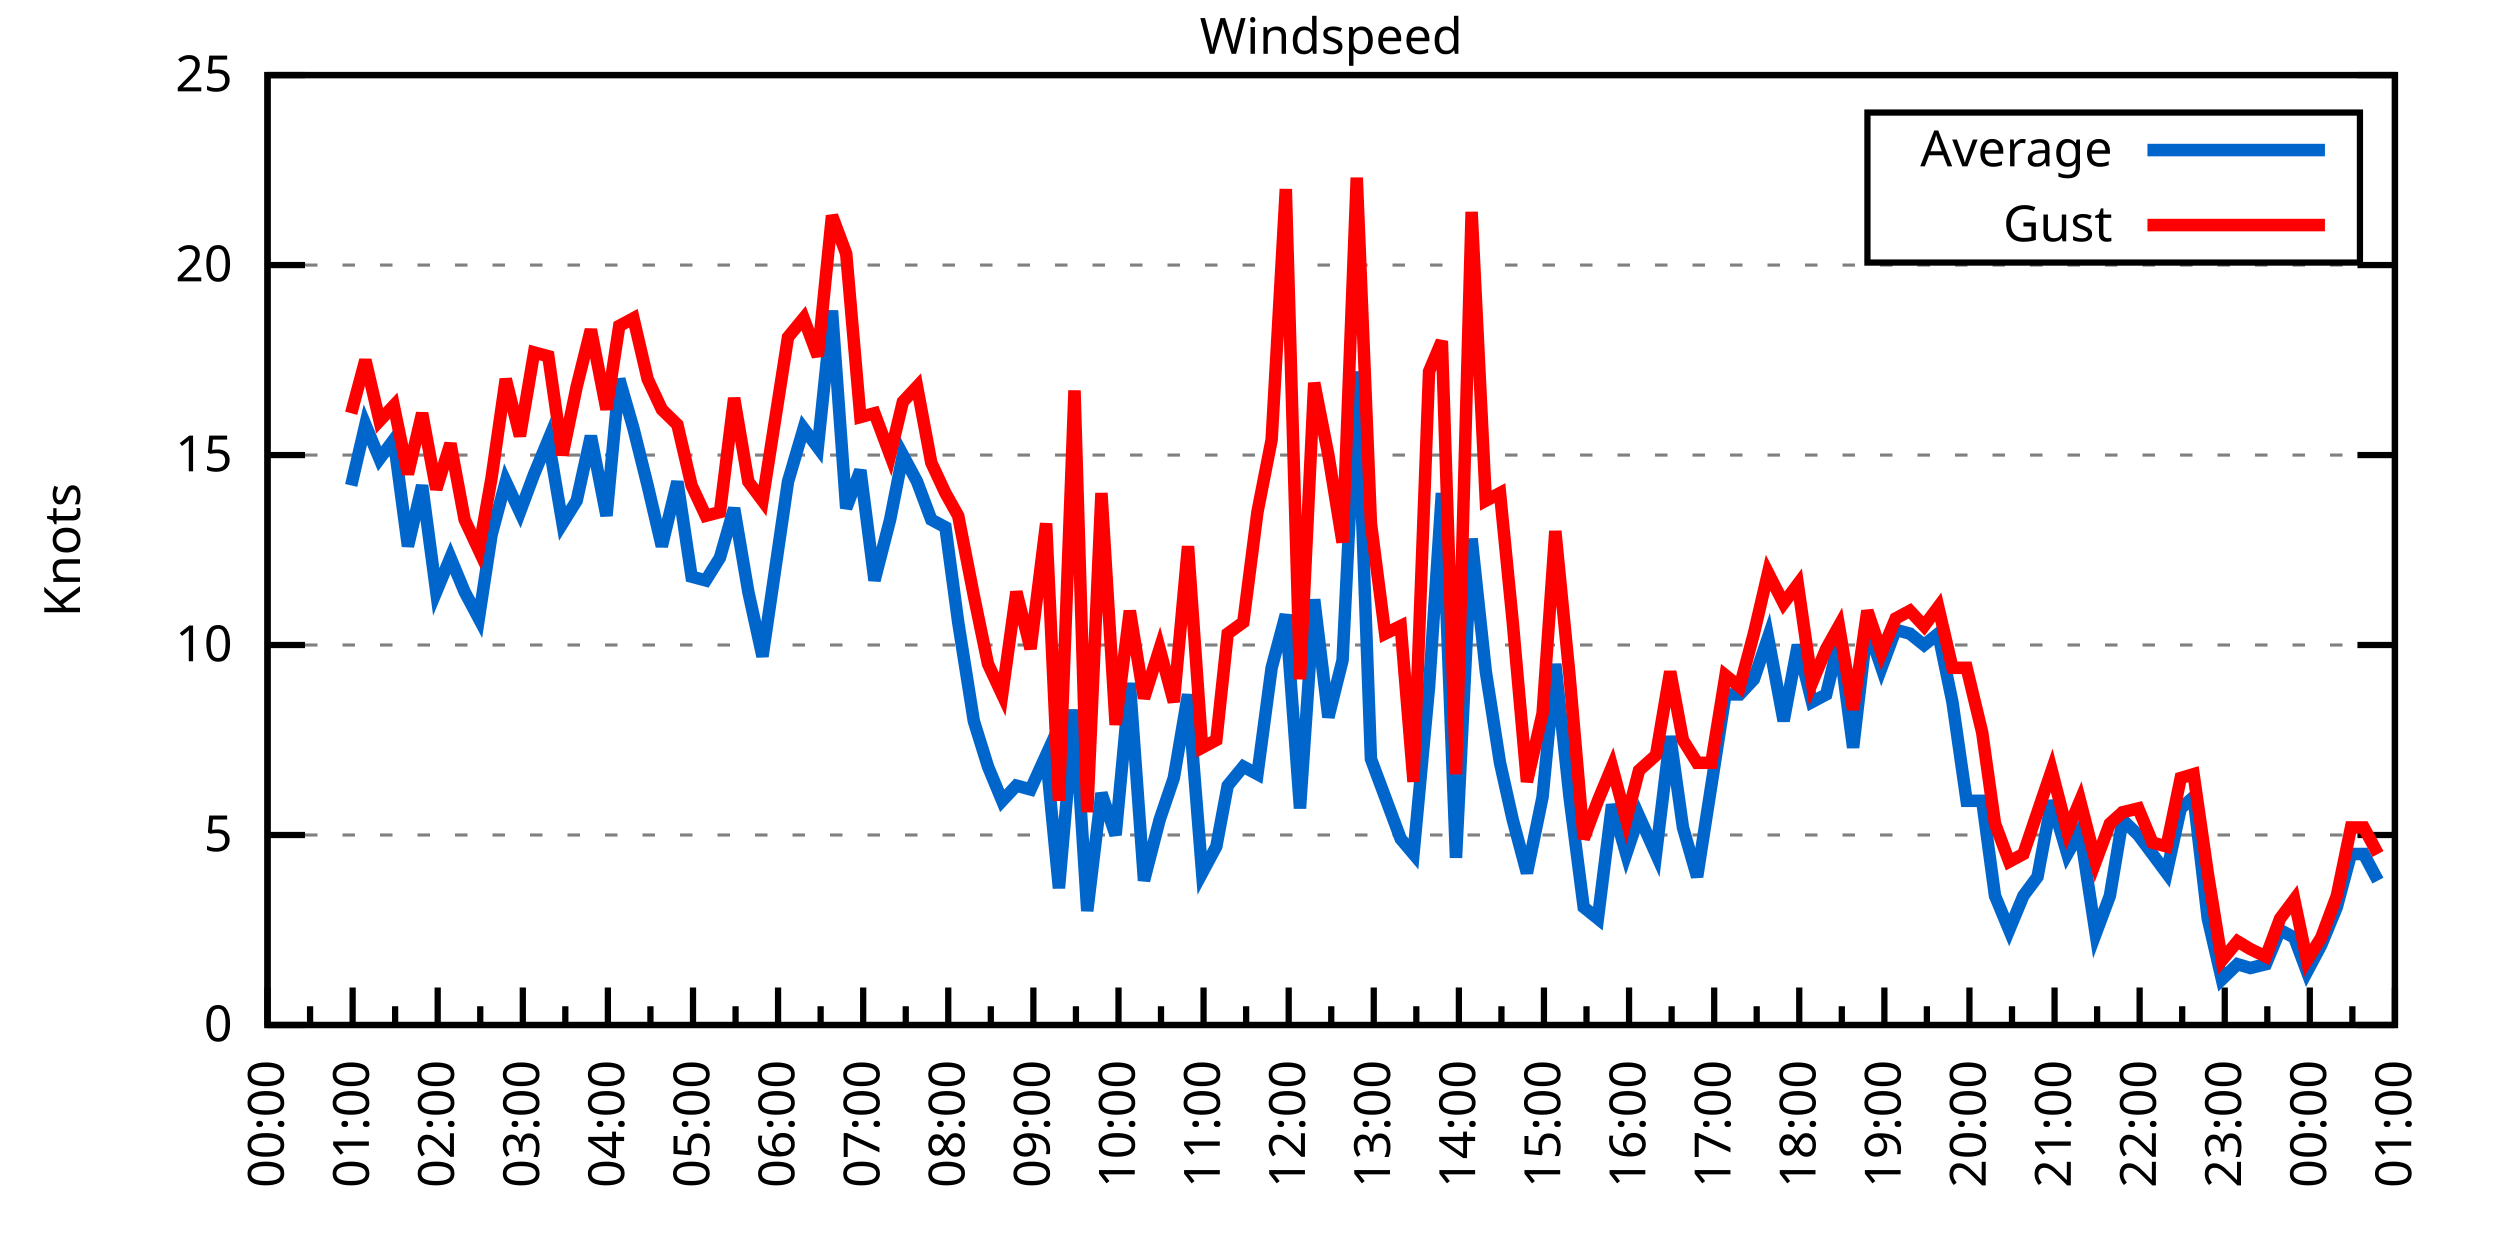
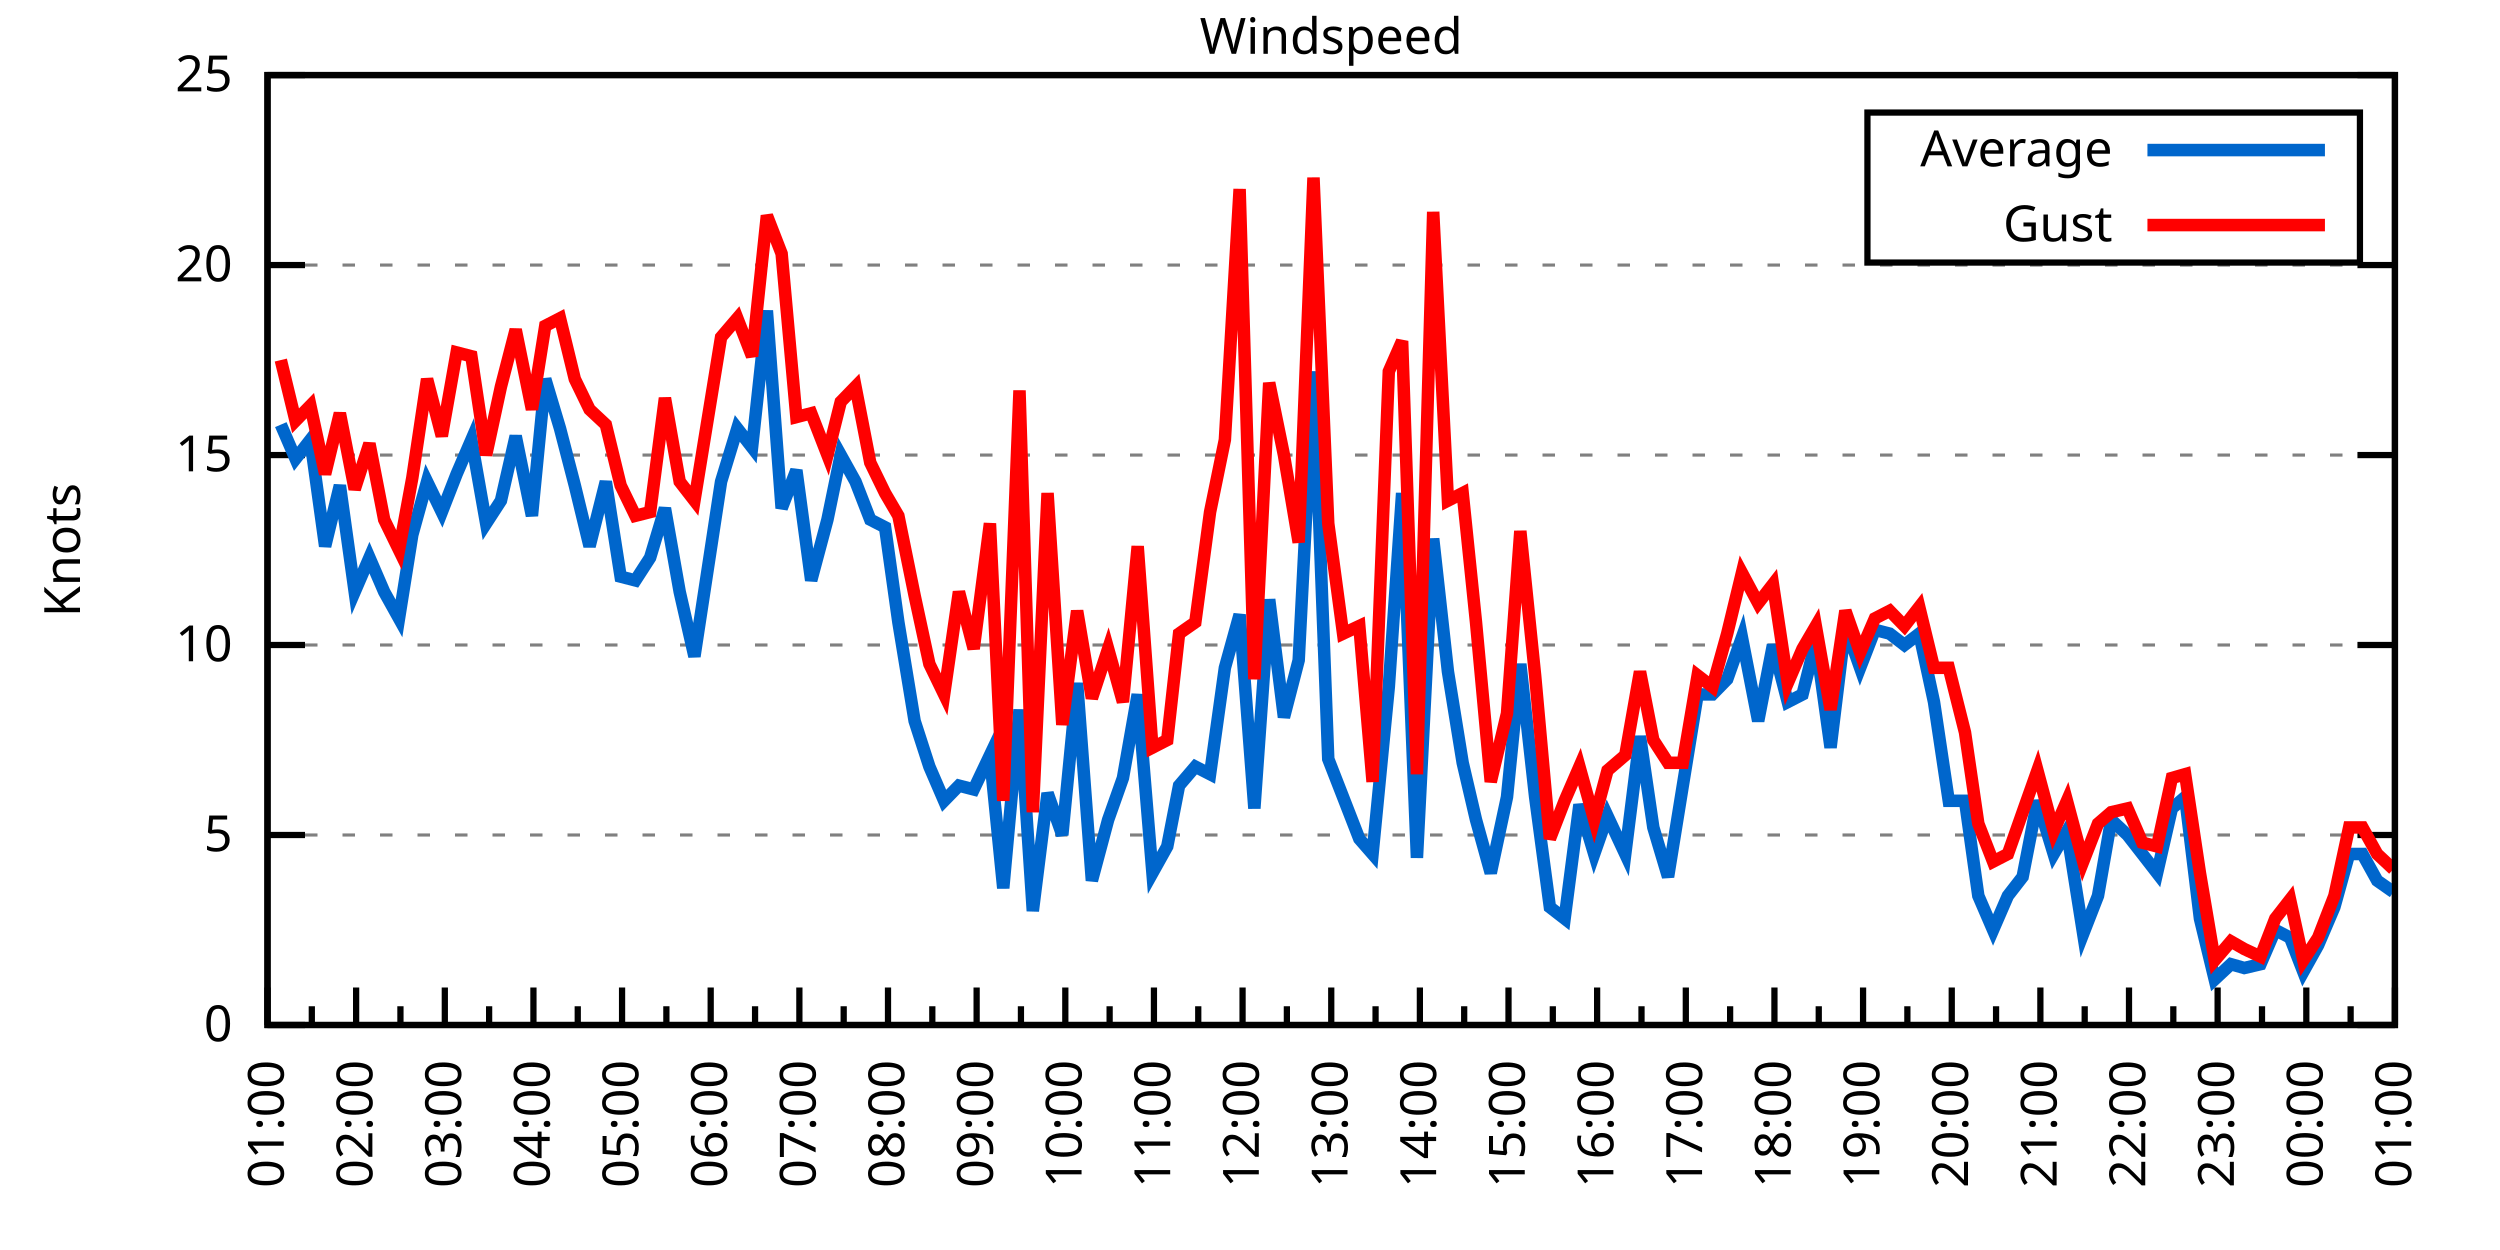
<svg xmlns="http://www.w3.org/2000/svg" xmlns:xlink="http://www.w3.org/1999/xlink" width="400" height="200" viewBox="0 0 400 200">
  <g id="gnuplot_canvas">
    <rect x="0" y="0" width="400" height="200" fill="none" />
    <defs>
      <circle id="gpDot" r="0.5" stroke-width="0.5" stroke="currentColor" />
      <path id="gpPt0" stroke-width="0.333" stroke="currentColor" d="M-1,0 h2 M0,-1 v2" />
      <path id="gpPt1" stroke-width="0.333" stroke="currentColor" d="M-1,-1 L1,1 M1,-1 L-1,1" />
      <path id="gpPt2" stroke-width="0.333" stroke="currentColor" d="M-1,0 L1,0 M0,-1 L0,1 M-1,-1 L1,1 M-1,1 L1,-1" />
      <rect id="gpPt3" stroke-width="0.333" stroke="currentColor" x="-1" y="-1" width="2" height="2" />
      <rect id="gpPt4" stroke-width="0.333" stroke="currentColor" fill="currentColor" x="-1" y="-1" width="2" height="2" />
      <circle id="gpPt5" stroke-width="0.333" stroke="currentColor" cx="0" cy="0" r="1" />
      <use xlink:href="#gpPt5" id="gpPt6" fill="currentColor" stroke="none" />
      <path id="gpPt7" stroke-width="0.333" stroke="currentColor" d="M0,-1.33 L-1.33,0.67 L1.33,0.67 z" />
      <use xlink:href="#gpPt7" id="gpPt8" fill="currentColor" stroke="none" />
      <use xlink:href="#gpPt7" id="gpPt9" stroke="currentColor" transform="rotate(180)" />
      <use xlink:href="#gpPt9" id="gpPt10" fill="currentColor" stroke="none" />
      <use xlink:href="#gpPt3" id="gpPt11" stroke="currentColor" transform="rotate(45)" />
      <use xlink:href="#gpPt11" id="gpPt12" fill="currentColor" stroke="none" />
      <path id="gpPt13" stroke-width="0.333" stroke="currentColor" d="M0,1.330 L1.265,0.411 L0.782,-1.067 L-0.782,-1.076 L-1.265,0.411 z" />
      <use xlink:href="#gpPt13" id="gpPt14" fill="currentColor" stroke="none" />
      <filter id="textbox" filterUnits="objectBoundingBox" x="0" y="0" height="1" width="1">
        <feFlood flood-color="white" flood-opacity="1" result="bgnd" />
        <feComposite in="SourceGraphic" in2="bgnd" operator="atop" />
      </filter>
      <filter id="greybox" filterUnits="objectBoundingBox" x="0" y="0" height="1" width="1">
        <feFlood flood-color="lightgrey" flood-opacity="1" result="grey" />
        <feComposite in="SourceGraphic" in2="grey" operator="atop" />
      </filter>
    </defs>
    <g fill="none" color="white" stroke="currentColor" stroke-width="1.00" stroke-linecap="butt" stroke-linejoin="miter">
</g>
    <g fill="none" color="black" stroke="currentColor" stroke-width="1.00" stroke-linecap="butt" stroke-linejoin="miter">
      <g stroke="none" shape-rendering="crispEdges">
        <polygon fill="rgb(255, 255, 255)" points="42.80,164.00 383.18,164.00 383.18,12.02 42.80,12.02 " />
      </g>
    </g>
    <g fill="none" color="black" stroke="currentColor" stroke-width="1.00" stroke-linecap="butt" stroke-linejoin="miter">
</g>
    <g fill="none" color="black" stroke="black" stroke-width="0.50" stroke-linecap="butt" stroke-linejoin="miter">
</g>
    <g fill="none" color="gray" stroke="currentColor" stroke-width="0.50" stroke-linecap="butt" stroke-linejoin="miter">
      <path stroke="gray" stroke-dasharray="2,4" class="gridline" d="M42.80,164.00 L383.19,164.00  " />
    </g>
    <g fill="none" color="gray" stroke="gray" stroke-width="1.00" stroke-linecap="butt" stroke-linejoin="miter">
</g>
    <g fill="none" color="black" stroke="currentColor" stroke-width="1.00" stroke-linecap="butt" stroke-linejoin="miter">
      <path stroke="black" d="M42.80,164.00 L48.80,164.00 M383.19,164.00 L377.19,164.00  " />
      <g transform="translate(37.20,166.60)" stroke="none" fill="black" font-family="Sans" font-size="8.00" text-anchor="end">
        <text>
          <tspan font-family="Sans"> 0</tspan>
        </text>
      </g>
    </g>
    <g fill="none" color="black" stroke="currentColor" stroke-width="1.00" stroke-linecap="butt" stroke-linejoin="miter">
</g>
    <g fill="none" color="black" stroke="black" stroke-width="0.50" stroke-linecap="butt" stroke-linejoin="miter">
</g>
    <g fill="none" color="gray" stroke="currentColor" stroke-width="0.50" stroke-linecap="butt" stroke-linejoin="miter">
      <path stroke="gray" stroke-dasharray="2,4" class="gridline" d="M42.80,133.60 L383.19,133.60  " />
    </g>
    <g fill="none" color="gray" stroke="gray" stroke-width="1.00" stroke-linecap="butt" stroke-linejoin="miter">
</g>
    <g fill="none" color="black" stroke="currentColor" stroke-width="1.00" stroke-linecap="butt" stroke-linejoin="miter">
      <path stroke="black" d="M42.80,133.60 L48.80,133.60 M383.19,133.60 L377.19,133.60  " />
      <g transform="translate(37.20,136.20)" stroke="none" fill="black" font-family="Sans" font-size="8.00" text-anchor="end">
        <text>
          <tspan font-family="Sans"> 5</tspan>
        </text>
      </g>
    </g>
    <g fill="none" color="black" stroke="currentColor" stroke-width="1.00" stroke-linecap="butt" stroke-linejoin="miter">
</g>
    <g fill="none" color="black" stroke="black" stroke-width="0.50" stroke-linecap="butt" stroke-linejoin="miter">
</g>
    <g fill="none" color="gray" stroke="currentColor" stroke-width="0.50" stroke-linecap="butt" stroke-linejoin="miter">
      <path stroke="gray" stroke-dasharray="2,4" class="gridline" d="M42.80,103.20 L383.19,103.20  " />
    </g>
    <g fill="none" color="gray" stroke="gray" stroke-width="1.00" stroke-linecap="butt" stroke-linejoin="miter">
</g>
    <g fill="none" color="black" stroke="currentColor" stroke-width="1.00" stroke-linecap="butt" stroke-linejoin="miter">
      <path stroke="black" d="M42.80,103.20 L48.80,103.20 M383.19,103.20 L377.19,103.20  " />
      <g transform="translate(37.20,105.80)" stroke="none" fill="black" font-family="Sans" font-size="8.00" text-anchor="end">
        <text>
          <tspan font-family="Sans"> 10</tspan>
        </text>
      </g>
    </g>
    <g fill="none" color="black" stroke="currentColor" stroke-width="1.00" stroke-linecap="butt" stroke-linejoin="miter">
</g>
    <g fill="none" color="black" stroke="black" stroke-width="0.50" stroke-linecap="butt" stroke-linejoin="miter">
</g>
    <g fill="none" color="gray" stroke="currentColor" stroke-width="0.50" stroke-linecap="butt" stroke-linejoin="miter">
      <path stroke="gray" stroke-dasharray="2,4" class="gridline" d="M42.80,72.81 L383.19,72.81  " />
    </g>
    <g fill="none" color="gray" stroke="gray" stroke-width="1.00" stroke-linecap="butt" stroke-linejoin="miter">
</g>
    <g fill="none" color="black" stroke="currentColor" stroke-width="1.00" stroke-linecap="butt" stroke-linejoin="miter">
      <path stroke="black" d="M42.80,72.81 L48.80,72.81 M383.19,72.81 L377.19,72.81  " />
      <g transform="translate(37.20,75.41)" stroke="none" fill="black" font-family="Sans" font-size="8.00" text-anchor="end">
        <text>
          <tspan font-family="Sans"> 15</tspan>
        </text>
      </g>
    </g>
    <g fill="none" color="black" stroke="currentColor" stroke-width="1.00" stroke-linecap="butt" stroke-linejoin="miter">
</g>
    <g fill="none" color="black" stroke="black" stroke-width="0.50" stroke-linecap="butt" stroke-linejoin="miter">
</g>
    <g fill="none" color="gray" stroke="currentColor" stroke-width="0.50" stroke-linecap="butt" stroke-linejoin="miter">
      <path stroke="gray" stroke-dasharray="2,4" class="gridline" d="M42.80,42.41 L383.19,42.41  " />
    </g>
    <g fill="none" color="gray" stroke="gray" stroke-width="1.00" stroke-linecap="butt" stroke-linejoin="miter">
</g>
    <g fill="none" color="black" stroke="currentColor" stroke-width="1.00" stroke-linecap="butt" stroke-linejoin="miter">
      <path stroke="black" d="M42.80,42.41 L48.80,42.41 M383.19,42.41 L377.19,42.41  " />
      <g transform="translate(37.20,45.01)" stroke="none" fill="black" font-family="Sans" font-size="8.00" text-anchor="end">
        <text>
          <tspan font-family="Sans"> 20</tspan>
        </text>
      </g>
    </g>
    <g fill="none" color="black" stroke="currentColor" stroke-width="1.00" stroke-linecap="butt" stroke-linejoin="miter">
</g>
    <g fill="none" color="black" stroke="black" stroke-width="0.50" stroke-linecap="butt" stroke-linejoin="miter">
</g>
    <g fill="none" color="gray" stroke="currentColor" stroke-width="0.50" stroke-linecap="butt" stroke-linejoin="miter">
      <path stroke="gray" stroke-dasharray="2,4" class="gridline" d="M42.80,12.01 L383.19,12.01  " />
    </g>
    <g fill="none" color="gray" stroke="gray" stroke-width="1.00" stroke-linecap="butt" stroke-linejoin="miter">
</g>
    <g fill="none" color="black" stroke="currentColor" stroke-width="1.00" stroke-linecap="butt" stroke-linejoin="miter">
      <path stroke="black" d="M42.80,12.01 L48.80,12.01 M383.19,12.01 L377.19,12.01  " />
      <g transform="translate(37.20,14.61)" stroke="none" fill="black" font-family="Sans" font-size="8.00" text-anchor="end">
        <text>
          <tspan font-family="Sans"> 25</tspan>
        </text>
      </g>
    </g>
    <g fill="none" color="black" stroke="currentColor" stroke-width="1.00" stroke-linecap="butt" stroke-linejoin="miter">
      <path stroke="black" d="M42.80,164.00 L42.80,158.00  " />
      <g transform="translate(45.40,169.60) rotate(270)" stroke="none" fill="black" font-family="Sans" font-size="8.00" text-anchor="end">
        <text>
+           <tspan font-family="Sans">01:00</tspan>
+         </text>
+       </g>
+     </g>
+     <g fill="none" color="black" stroke="currentColor" stroke-width="1.00" stroke-linecap="butt" stroke-linejoin="miter">
+       <path stroke="black" d="M49.89,164.00 L49.89,161.00 M56.98,164.00 L56.98,158.00  " />
+       <g transform="translate(59.58,169.60) rotate(270)" stroke="none" fill="black" font-family="Sans" font-size="8.00" text-anchor="end">
+         <text>
+           <tspan font-family="Sans">02:00</tspan>
+         </text>
+       </g>
+     </g>
+     <g fill="none" color="black" stroke="currentColor" stroke-width="1.00" stroke-linecap="butt" stroke-linejoin="miter">
+       <path stroke="black" d="M64.07,164.00 L64.07,161.00 M71.17,164.00 L71.17,158.00  " />
+       <g transform="translate(73.77,169.60) rotate(270)" stroke="none" fill="black" font-family="Sans" font-size="8.00" text-anchor="end">
+         <text>
+           <tspan font-family="Sans">03:00</tspan>
+         </text>
+       </g>
+     </g>
+     <g fill="none" color="black" stroke="currentColor" stroke-width="1.00" stroke-linecap="butt" stroke-linejoin="miter">
+       <path stroke="black" d="M78.26,164.00 L78.26,161.00 M85.35,164.00 L85.35,158.00  " />
+       <g transform="translate(87.95,169.60) rotate(270)" stroke="none" fill="black" font-family="Sans" font-size="8.00" text-anchor="end">
+         <text>
+           <tspan font-family="Sans">04:00</tspan>
+         </text>
+       </g>
+     </g>
+     <g fill="none" color="black" stroke="currentColor" stroke-width="1.00" stroke-linecap="butt" stroke-linejoin="miter">
+       <path stroke="black" d="M92.44,164.00 L92.44,161.00 M99.53,164.00 L99.53,158.00  " />
+       <g transform="translate(102.13,169.60) rotate(270)" stroke="none" fill="black" font-family="Sans" font-size="8.00" text-anchor="end">
+         <text>
+           <tspan font-family="Sans">05:00</tspan>
+         </text>
+       </g>
+     </g>
+     <g fill="none" color="black" stroke="currentColor" stroke-width="1.00" stroke-linecap="butt" stroke-linejoin="miter">
+       <path stroke="black" d="M106.62,164.00 L106.62,161.00 M113.71,164.00 L113.71,158.00  " />
+       <g transform="translate(116.31,169.60) rotate(270)" stroke="none" fill="black" font-family="Sans" font-size="8.00" text-anchor="end">
+         <text>
+           <tspan font-family="Sans">06:00</tspan>
+         </text>
+       </g>
+     </g>
+     <g fill="none" color="black" stroke="currentColor" stroke-width="1.00" stroke-linecap="butt" stroke-linejoin="miter">
+       <path stroke="black" d="M120.81,164.00 L120.81,161.00 M127.90,164.00 L127.90,158.00  " />
+       <g transform="translate(130.50,169.60) rotate(270)" stroke="none" fill="black" font-family="Sans" font-size="8.00" text-anchor="end">
+         <text>
+           <tspan font-family="Sans">07:00</tspan>
+         </text>
+       </g>
+     </g>
+     <g fill="none" color="black" stroke="currentColor" stroke-width="1.00" stroke-linecap="butt" stroke-linejoin="miter">
+       <path stroke="black" d="M134.99,164.00 L134.99,161.00 M142.08,164.00 L142.08,158.00  " />
+       <g transform="translate(144.68,169.60) rotate(270)" stroke="none" fill="black" font-family="Sans" font-size="8.00" text-anchor="end">
+         <text>
+           <tspan font-family="Sans">08:00</tspan>
+         </text>
+       </g>
+     </g>
+     <g fill="none" color="black" stroke="currentColor" stroke-width="1.00" stroke-linecap="butt" stroke-linejoin="miter">
+       <path stroke="black" d="M149.17,164.00 L149.17,161.00 M156.26,164.00 L156.26,158.00  " />
+       <g transform="translate(158.86,169.60) rotate(270)" stroke="none" fill="black" font-family="Sans" font-size="8.00" text-anchor="end">
+         <text>
+           <tspan font-family="Sans">09:00</tspan>
+         </text>
+       </g>
+     </g>
+     <g fill="none" color="black" stroke="currentColor" stroke-width="1.00" stroke-linecap="butt" stroke-linejoin="miter">
+       <path stroke="black" d="M163.35,164.00 L163.35,161.00 M170.45,164.00 L170.45,158.00  " />
+       <g transform="translate(173.05,169.60) rotate(270)" stroke="none" fill="black" font-family="Sans" font-size="8.00" text-anchor="end">
+         <text>
+           <tspan font-family="Sans">10:00</tspan>
+         </text>
+       </g>
+     </g>
+     <g fill="none" color="black" stroke="currentColor" stroke-width="1.00" stroke-linecap="butt" stroke-linejoin="miter">
+       <path stroke="black" d="M177.54,164.00 L177.54,161.00 M184.63,164.00 L184.63,158.00  " />
+       <g transform="translate(187.23,169.60) rotate(270)" stroke="none" fill="black" font-family="Sans" font-size="8.00" text-anchor="end">
+         <text>
+           <tspan font-family="Sans">11:00</tspan>
+         </text>
+       </g>
+     </g>
+     <g fill="none" color="black" stroke="currentColor" stroke-width="1.00" stroke-linecap="butt" stroke-linejoin="miter">
+       <path stroke="black" d="M191.72,164.00 L191.72,161.00 M198.81,164.00 L198.81,158.00  " />
+       <g transform="translate(201.41,169.60) rotate(270)" stroke="none" fill="black" font-family="Sans" font-size="8.00" text-anchor="end">
+         <text>
+           <tspan font-family="Sans">12:00</tspan>
+         </text>
+       </g>
+     </g>
+     <g fill="none" color="black" stroke="currentColor" stroke-width="1.00" stroke-linecap="butt" stroke-linejoin="miter">
+       <path stroke="black" d="M205.90,164.00 L205.90,161.00 M213.00,164.00 L213.00,158.00  " />
+       <g transform="translate(215.60,169.60) rotate(270)" stroke="none" fill="black" font-family="Sans" font-size="8.00" text-anchor="end">
+         <text>
+           <tspan font-family="Sans">13:00</tspan>
+         </text>
+       </g>
+     </g>
+     <g fill="none" color="black" stroke="currentColor" stroke-width="1.00" stroke-linecap="butt" stroke-linejoin="miter">
+       <path stroke="black" d="M220.09,164.00 L220.09,161.00 M227.18,164.00 L227.18,158.00  " />
+       <g transform="translate(229.78,169.60) rotate(270)" stroke="none" fill="black" font-family="Sans" font-size="8.00" text-anchor="end">
+         <text>
+           <tspan font-family="Sans">14:00</tspan>
+         </text>
+       </g>
+     </g>
+     <g fill="none" color="black" stroke="currentColor" stroke-width="1.00" stroke-linecap="butt" stroke-linejoin="miter">
+       <path stroke="black" d="M234.27,164.00 L234.27,161.00 M241.36,164.00 L241.36,158.00  " />
+       <g transform="translate(243.96,169.60) rotate(270)" stroke="none" fill="black" font-family="Sans" font-size="8.00" text-anchor="end">
+         <text>
+           <tspan font-family="Sans">15:00</tspan>
+         </text>
+       </g>
+     </g>
+     <g fill="none" color="black" stroke="currentColor" stroke-width="1.00" stroke-linecap="butt" stroke-linejoin="miter">
+       <path stroke="black" d="M248.45,164.00 L248.45,161.00 M255.54,164.00 L255.54,158.00  " />
+       <g transform="translate(258.14,169.60) rotate(270)" stroke="none" fill="black" font-family="Sans" font-size="8.00" text-anchor="end">
+         <text>
+           <tspan font-family="Sans">16:00</tspan>
+         </text>
+       </g>
+     </g>
+     <g fill="none" color="black" stroke="currentColor" stroke-width="1.00" stroke-linecap="butt" stroke-linejoin="miter">
+       <path stroke="black" d="M262.64,164.00 L262.64,161.00 M269.73,164.00 L269.73,158.00  " />
+       <g transform="translate(272.33,169.60) rotate(270)" stroke="none" fill="black" font-family="Sans" font-size="8.00" text-anchor="end">
+         <text>
+           <tspan font-family="Sans">17:00</tspan>
+         </text>
+       </g>
+     </g>
+     <g fill="none" color="black" stroke="currentColor" stroke-width="1.00" stroke-linecap="butt" stroke-linejoin="miter">
+       <path stroke="black" d="M276.82,164.00 L276.82,161.00 M283.91,164.00 L283.91,158.00  " />
+       <g transform="translate(286.51,169.60) rotate(270)" stroke="none" fill="black" font-family="Sans" font-size="8.00" text-anchor="end">
+         <text>
+           <tspan font-family="Sans">18:00</tspan>
+         </text>
+       </g>
+     </g>
+     <g fill="none" color="black" stroke="currentColor" stroke-width="1.00" stroke-linecap="butt" stroke-linejoin="miter">
+       <path stroke="black" d="M291.00,164.00 L291.00,161.00 M298.09,164.00 L298.09,158.00  " />
+       <g transform="translate(300.69,169.60) rotate(270)" stroke="none" fill="black" font-family="Sans" font-size="8.00" text-anchor="end">
+         <text>
+           <tspan font-family="Sans">19:00</tspan>
+         </text>
+       </g>
+     </g>
+     <g fill="none" color="black" stroke="currentColor" stroke-width="1.00" stroke-linecap="butt" stroke-linejoin="miter">
+       <path stroke="black" d="M305.18,164.00 L305.18,161.00 M312.28,164.00 L312.28,158.00  " />
+       <g transform="translate(314.88,169.60) rotate(270)" stroke="none" fill="black" font-family="Sans" font-size="8.00" text-anchor="end">
+         <text>
+           <tspan font-family="Sans">20:00</tspan>
+         </text>
+       </g>
+     </g>
+     <g fill="none" color="black" stroke="currentColor" stroke-width="1.00" stroke-linecap="butt" stroke-linejoin="miter">
+       <path stroke="black" d="M319.37,164.00 L319.37,161.00 M326.46,164.00 L326.46,158.00  " />
+       <g transform="translate(329.06,169.60) rotate(270)" stroke="none" fill="black" font-family="Sans" font-size="8.00" text-anchor="end">
+         <text>
+           <tspan font-family="Sans">21:00</tspan>
+         </text>
+       </g>
+     </g>
+     <g fill="none" color="black" stroke="currentColor" stroke-width="1.00" stroke-linecap="butt" stroke-linejoin="miter">
+       <path stroke="black" d="M333.55,164.00 L333.55,161.00 M340.64,164.00 L340.64,158.00  " />
+       <g transform="translate(343.24,169.60) rotate(270)" stroke="none" fill="black" font-family="Sans" font-size="8.00" text-anchor="end">
+         <text>
+           <tspan font-family="Sans">22:00</tspan>
+         </text>
+       </g>
+     </g>
+     <g fill="none" color="black" stroke="currentColor" stroke-width="1.00" stroke-linecap="butt" stroke-linejoin="miter">
+       <path stroke="black" d="M347.73,164.00 L347.73,161.00 M354.82,164.00 L354.82,158.00  " />
+       <g transform="translate(357.42,169.60) rotate(270)" stroke="none" fill="black" font-family="Sans" font-size="8.00" text-anchor="end">
+         <text>
+           <tspan font-family="Sans">23:00</tspan>
+         </text>
+       </g>
+     </g>
+     <g fill="none" color="black" stroke="currentColor" stroke-width="1.00" stroke-linecap="butt" stroke-linejoin="miter">
+       <path stroke="black" d="M361.92,164.00 L361.92,161.00 M369.01,164.00 L369.01,158.00  " />
+       <g transform="translate(371.61,169.60) rotate(270)" stroke="none" fill="black" font-family="Sans" font-size="8.00" text-anchor="end">
+         <text>
          <tspan font-family="Sans">00:00</tspan>
        </text>
      </g>
    </g>
    <g fill="none" color="black" stroke="currentColor" stroke-width="1.00" stroke-linecap="butt" stroke-linejoin="miter">
-       <path stroke="black" d="M49.61,164.00 L49.61,161.00 M56.42,164.00 L56.42,158.00  " />
-       <g transform="translate(59.02,169.60) rotate(270)" stroke="none" fill="black" font-family="Sans" font-size="8.00" text-anchor="end">
-         <text>
-           <tspan font-family="Sans">01:00</tspan>
-         </text>
-       </g>
-     </g>
-     <g fill="none" color="black" stroke="currentColor" stroke-width="1.00" stroke-linecap="butt" stroke-linejoin="miter">
-       <path stroke="black" d="M63.22,164.00 L63.22,161.00 M70.03,164.00 L70.03,158.00  " />
-       <g transform="translate(72.63,169.60) rotate(270)" stroke="none" fill="black" font-family="Sans" font-size="8.00" text-anchor="end">
-         <text>
-           <tspan font-family="Sans">02:00</tspan>
-         </text>
-       </g>
-     </g>
-     <g fill="none" color="black" stroke="currentColor" stroke-width="1.00" stroke-linecap="butt" stroke-linejoin="miter">
-       <path stroke="black" d="M76.84,164.00 L76.84,161.00 M83.65,164.00 L83.65,158.00  " />
-       <g transform="translate(86.25,169.60) rotate(270)" stroke="none" fill="black" font-family="Sans" font-size="8.00" text-anchor="end">
-         <text>
-           <tspan font-family="Sans">03:00</tspan>
-         </text>
-       </g>
-     </g>
-     <g fill="none" color="black" stroke="currentColor" stroke-width="1.00" stroke-linecap="butt" stroke-linejoin="miter">
-       <path stroke="black" d="M90.45,164.00 L90.45,161.00 M97.26,164.00 L97.26,158.00  " />
-       <g transform="translate(99.86,169.60) rotate(270)" stroke="none" fill="black" font-family="Sans" font-size="8.00" text-anchor="end">
-         <text>
-           <tspan font-family="Sans">04:00</tspan>
-         </text>
-       </g>
-     </g>
-     <g fill="none" color="black" stroke="currentColor" stroke-width="1.00" stroke-linecap="butt" stroke-linejoin="miter">
-       <path stroke="black" d="M104.07,164.00 L104.07,161.00 M110.88,164.00 L110.88,158.00  " />
-       <g transform="translate(113.48,169.60) rotate(270)" stroke="none" fill="black" font-family="Sans" font-size="8.00" text-anchor="end">
-         <text>
-           <tspan font-family="Sans">05:00</tspan>
-         </text>
-       </g>
-     </g>
-     <g fill="none" color="black" stroke="currentColor" stroke-width="1.00" stroke-linecap="butt" stroke-linejoin="miter">
-       <path stroke="black" d="M117.69,164.00 L117.69,161.00 M124.49,164.00 L124.49,158.00  " />
-       <g transform="translate(127.09,169.60) rotate(270)" stroke="none" fill="black" font-family="Sans" font-size="8.00" text-anchor="end">
-         <text>
-           <tspan font-family="Sans">06:00</tspan>
-         </text>
-       </g>
-     </g>
-     <g fill="none" color="black" stroke="currentColor" stroke-width="1.00" stroke-linecap="butt" stroke-linejoin="miter">
-       <path stroke="black" d="M131.30,164.00 L131.30,161.00 M138.11,164.00 L138.11,158.00  " />
-       <g transform="translate(140.71,169.60) rotate(270)" stroke="none" fill="black" font-family="Sans" font-size="8.00" text-anchor="end">
-         <text>
-           <tspan font-family="Sans">07:00</tspan>
-         </text>
-       </g>
-     </g>
-     <g fill="none" color="black" stroke="currentColor" stroke-width="1.00" stroke-linecap="butt" stroke-linejoin="miter">
-       <path stroke="black" d="M144.92,164.00 L144.92,161.00 M151.72,164.00 L151.72,158.00  " />
-       <g transform="translate(154.32,169.60) rotate(270)" stroke="none" fill="black" font-family="Sans" font-size="8.00" text-anchor="end">
-         <text>
-           <tspan font-family="Sans">08:00</tspan>
-         </text>
-       </g>
-     </g>
-     <g fill="none" color="black" stroke="currentColor" stroke-width="1.00" stroke-linecap="butt" stroke-linejoin="miter">
-       <path stroke="black" d="M158.53,164.00 L158.53,161.00 M165.34,164.00 L165.34,158.00  " />
-       <g transform="translate(167.94,169.60) rotate(270)" stroke="none" fill="black" font-family="Sans" font-size="8.00" text-anchor="end">
-         <text>
-           <tspan font-family="Sans">09:00</tspan>
-         </text>
-       </g>
-     </g>
-     <g fill="none" color="black" stroke="currentColor" stroke-width="1.00" stroke-linecap="butt" stroke-linejoin="miter">
-       <path stroke="black" d="M172.15,164.00 L172.15,161.00 M178.96,164.00 L178.96,158.00  " />
-       <g transform="translate(181.56,169.60) rotate(270)" stroke="none" fill="black" font-family="Sans" font-size="8.00" text-anchor="end">
-         <text>
-           <tspan font-family="Sans">10:00</tspan>
-         </text>
-       </g>
-     </g>
-     <g fill="none" color="black" stroke="currentColor" stroke-width="1.00" stroke-linecap="butt" stroke-linejoin="miter">
-       <path stroke="black" d="M185.76,164.00 L185.76,161.00 M192.57,164.00 L192.57,158.00  " />
-       <g transform="translate(195.17,169.60) rotate(270)" stroke="none" fill="black" font-family="Sans" font-size="8.00" text-anchor="end">
-         <text>
-           <tspan font-family="Sans">11:00</tspan>
-         </text>
-       </g>
-     </g>
-     <g fill="none" color="black" stroke="currentColor" stroke-width="1.00" stroke-linecap="butt" stroke-linejoin="miter">
-       <path stroke="black" d="M199.38,164.00 L199.38,161.00 M206.19,164.00 L206.19,158.00  " />
-       <g transform="translate(208.79,169.60) rotate(270)" stroke="none" fill="black" font-family="Sans" font-size="8.00" text-anchor="end">
-         <text>
-           <tspan font-family="Sans">12:00</tspan>
-         </text>
-       </g>
-     </g>
-     <g fill="none" color="black" stroke="currentColor" stroke-width="1.00" stroke-linecap="butt" stroke-linejoin="miter">
-       <path stroke="black" d="M213.00,164.00 L213.00,161.00 M219.80,164.00 L219.80,158.00  " />
-       <g transform="translate(222.40,169.60) rotate(270)" stroke="none" fill="black" font-family="Sans" font-size="8.00" text-anchor="end">
-         <text>
-           <tspan font-family="Sans">13:00</tspan>
-         </text>
-       </g>
-     </g>
-     <g fill="none" color="black" stroke="currentColor" stroke-width="1.00" stroke-linecap="butt" stroke-linejoin="miter">
-       <path stroke="black" d="M226.61,164.00 L226.61,161.00 M233.42,164.00 L233.42,158.00  " />
-       <g transform="translate(236.02,169.60) rotate(270)" stroke="none" fill="black" font-family="Sans" font-size="8.00" text-anchor="end">
-         <text>
-           <tspan font-family="Sans">14:00</tspan>
-         </text>
-       </g>
-     </g>
-     <g fill="none" color="black" stroke="currentColor" stroke-width="1.00" stroke-linecap="butt" stroke-linejoin="miter">
-       <path stroke="black" d="M240.23,164.00 L240.23,161.00 M247.03,164.00 L247.03,158.00  " />
-       <g transform="translate(249.63,169.60) rotate(270)" stroke="none" fill="black" font-family="Sans" font-size="8.00" text-anchor="end">
-         <text>
-           <tspan font-family="Sans">15:00</tspan>
-         </text>
-       </g>
-     </g>
-     <g fill="none" color="black" stroke="currentColor" stroke-width="1.00" stroke-linecap="butt" stroke-linejoin="miter">
-       <path stroke="black" d="M253.84,164.00 L253.84,161.00 M260.65,164.00 L260.65,158.00  " />
-       <g transform="translate(263.25,169.60) rotate(270)" stroke="none" fill="black" font-family="Sans" font-size="8.00" text-anchor="end">
-         <text>
-           <tspan font-family="Sans">16:00</tspan>
-         </text>
-       </g>
-     </g>
-     <g fill="none" color="black" stroke="currentColor" stroke-width="1.00" stroke-linecap="butt" stroke-linejoin="miter">
-       <path stroke="black" d="M267.46,164.00 L267.46,161.00 M274.27,164.00 L274.27,158.00  " />
-       <g transform="translate(276.87,169.60) rotate(270)" stroke="none" fill="black" font-family="Sans" font-size="8.00" text-anchor="end">
-         <text>
-           <tspan font-family="Sans">17:00</tspan>
-         </text>
-       </g>
-     </g>
-     <g fill="none" color="black" stroke="currentColor" stroke-width="1.00" stroke-linecap="butt" stroke-linejoin="miter">
-       <path stroke="black" d="M281.07,164.00 L281.07,161.00 M287.88,164.00 L287.88,158.00  " />
-       <g transform="translate(290.48,169.60) rotate(270)" stroke="none" fill="black" font-family="Sans" font-size="8.00" text-anchor="end">
-         <text>
-           <tspan font-family="Sans">18:00</tspan>
-         </text>
-       </g>
-     </g>
-     <g fill="none" color="black" stroke="currentColor" stroke-width="1.00" stroke-linecap="butt" stroke-linejoin="miter">
-       <path stroke="black" d="M294.69,164.00 L294.69,161.00 M301.50,164.00 L301.50,158.00  " />
-       <g transform="translate(304.10,169.60) rotate(270)" stroke="none" fill="black" font-family="Sans" font-size="8.00" text-anchor="end">
-         <text>
-           <tspan font-family="Sans">19:00</tspan>
-         </text>
-       </g>
-     </g>
-     <g fill="none" color="black" stroke="currentColor" stroke-width="1.00" stroke-linecap="butt" stroke-linejoin="miter">
-       <path stroke="black" d="M308.30,164.00 L308.30,161.00 M315.11,164.00 L315.11,158.00  " />
-       <g transform="translate(317.71,169.60) rotate(270)" stroke="none" fill="black" font-family="Sans" font-size="8.00" text-anchor="end">
-         <text>
-           <tspan font-family="Sans">20:00</tspan>
-         </text>
-       </g>
-     </g>
-     <g fill="none" color="black" stroke="currentColor" stroke-width="1.00" stroke-linecap="butt" stroke-linejoin="miter">
-       <path stroke="black" d="M321.92,164.00 L321.92,161.00 M328.73,164.00 L328.73,158.00  " />
-       <g transform="translate(331.33,169.60) rotate(270)" stroke="none" fill="black" font-family="Sans" font-size="8.00" text-anchor="end">
-         <text>
-           <tspan font-family="Sans">21:00</tspan>
-         </text>
-       </g>
-     </g>
-     <g fill="none" color="black" stroke="currentColor" stroke-width="1.00" stroke-linecap="butt" stroke-linejoin="miter">
-       <path stroke="black" d="M335.54,164.00 L335.54,161.00 M342.34,164.00 L342.34,158.00  " />
-       <g transform="translate(344.94,169.60) rotate(270)" stroke="none" fill="black" font-family="Sans" font-size="8.00" text-anchor="end">
-         <text>
-           <tspan font-family="Sans">22:00</tspan>
-         </text>
-       </g>
-     </g>
-     <g fill="none" color="black" stroke="currentColor" stroke-width="1.00" stroke-linecap="butt" stroke-linejoin="miter">
-       <path stroke="black" d="M349.15,164.00 L349.15,161.00 M355.96,164.00 L355.96,158.00  " />
-       <g transform="translate(358.56,169.60) rotate(270)" stroke="none" fill="black" font-family="Sans" font-size="8.00" text-anchor="end">
-         <text>
-           <tspan font-family="Sans">23:00</tspan>
-         </text>
-       </g>
-     </g>
-     <g fill="none" color="black" stroke="currentColor" stroke-width="1.00" stroke-linecap="butt" stroke-linejoin="miter">
-       <path stroke="black" d="M362.77,164.00 L362.77,161.00 M369.57,164.00 L369.57,158.00  " />
-       <g transform="translate(372.17,169.60) rotate(270)" stroke="none" fill="black" font-family="Sans" font-size="8.00" text-anchor="end">
-         <text>
-           <tspan font-family="Sans">00:00</tspan>
-         </text>
-       </g>
-     </g>
-     <g fill="none" color="black" stroke="currentColor" stroke-width="1.00" stroke-linecap="butt" stroke-linejoin="miter">
-       <path stroke="black" d="M376.38,164.00 L376.38,161.00 M383.19,164.00 L383.19,158.00  " />
+       <path stroke="black" d="M376.10,164.00 L376.10,161.00 M383.19,164.00 L383.19,158.00  " />
      <g transform="translate(385.79,169.60) rotate(270)" stroke="none" fill="black" font-family="Sans" font-size="8.00" text-anchor="end">
        <text>
          <tspan font-family="Sans">01:00</tspan>
        </text>
      </g>
    </g>
    <g fill="none" color="black" stroke="currentColor" stroke-width="1.00" stroke-linecap="butt" stroke-linejoin="miter">
</g>
    <g fill="none" color="black" stroke="currentColor" stroke-width="1.00" stroke-linecap="butt" stroke-linejoin="miter">
      <path stroke="black" d="M42.80,12.01 L42.80,164.00 L383.19,164.00 L383.19,12.01 L42.80,12.01 Z  " />
    </g>
    <g fill="none" color="black" stroke="currentColor" stroke-width="1.00" stroke-linecap="butt" stroke-linejoin="miter">
      <g transform="translate(12.80,88.01) rotate(270)" stroke="none" fill="black" font-family="Sans" font-size="8.00" text-anchor="middle">
        <text>
          <tspan font-family="Sans">Knots</tspan>
        </text>
      </g>
    </g>
    <g fill="none" color="black" stroke="currentColor" stroke-width="1.00" stroke-linecap="butt" stroke-linejoin="miter">
</g>
    <g fill="none" color="black" stroke="currentColor" stroke-width="1.00" stroke-linecap="butt" stroke-linejoin="miter">
      <path stroke="black" d="M298.79,42.01 L298.79,18.01 L377.59,18.01 L377.59,42.01 L298.79,42.01 Z  " />
    </g>
    <g id="Windspeed_plot_1">
      <g fill="none" color="white" stroke="black" stroke-width="2.00" stroke-linecap="butt" stroke-linejoin="miter">
</g>
      <g fill="none" color="black" stroke="currentColor" stroke-width="2.00" stroke-linecap="butt" stroke-linejoin="miter">
        <g transform="translate(337.99,26.61)" stroke="none" fill="black" font-family="Sans" font-size="8.00" text-anchor="end">
          <text>
            <tspan font-family="Sans">Average</tspan>
          </text>
        </g>
      </g>
      <g fill="none" color="black" stroke="currentColor" stroke-width="2.00" stroke-linecap="butt" stroke-linejoin="miter">
-         <path stroke="rgb(  0, 102, 204)" d="M343.59,24.01 L371.99,24.01 M56.19,77.67 L58.46,67.94 L60.73,73.41 L63.00,70.37 L65.27,87.40 L67.54,77.67   L69.80,94.69 L72.07,89.22 L74.34,94.69 L76.61,98.95 L78.65,85.57 L80.92,77.06 L83.19,81.93 L85.46,75.85   L87.73,70.37 L90.00,83.75 L92.27,80.10 L94.54,69.77 L97.04,82.53 L99.08,60.65 L101.35,68.55 L103.62,77.67   L105.89,87.40 L108.38,77.06 L110.65,92.26 L112.92,92.87 L115.19,89.22 L117.46,81.32 L119.73,94.69 L122.00,105.03   L126.08,77.06 L128.58,68.55 L130.85,71.59 L133.12,49.70 L135.39,81.32 L137.66,75.24 L139.92,92.87 L142.42,83.14   L144.46,72.81 L146.73,77.06 L149.00,83.14 L151.27,84.36 L153.31,99.56 L155.81,115.36 L158.08,122.66 L160.35,128.13   L162.62,125.70 L164.89,126.31 L167.38,120.83 L169.43,142.11 L171.92,113.54 L173.96,145.76 L176.23,126.91 L178.50,133.60   L180.77,109.28 L183.04,140.90 L185.54,131.17 L187.81,124.48 L190.08,111.11 L192.34,139.68 L194.61,135.43 L196.43,125.70   L198.93,122.66 L201.19,123.87 L203.46,106.85 L205.73,98.34 L208.00,129.35 L210.27,95.91 L212.54,114.76 L214.81,105.64   L217.08,59.43 L219.35,121.44 L221.62,127.52 L224.11,134.21 L226.16,136.64 L228.65,109.89 L230.70,78.89 L232.96,137.25   L235.46,86.18 L237.73,107.46 L240.00,122.05 L242.04,131.17 L244.31,139.68 L246.81,127.52 L248.85,106.24 L251.12,127.52   L253.39,145.15 L255.66,146.98 L257.93,128.74 L260.20,136.64 L262.24,130.56 L264.96,136.64 L267.23,117.80 L269.27,132.39   L271.54,140.29 L273.81,125.70 L276.08,111.11 L278.35,111.11 L280.62,108.68 L282.89,101.99 L285.38,115.36 L287.65,103.20   L289.92,112.32 L292.19,111.11 L294.23,102.60 L296.50,119.62 L298.77,100.16 L301.04,106.85 L303.31,100.77 L305.58,101.38   L307.85,103.20 L310.12,101.38 L312.39,112.32 L314.66,128.13 L317.15,128.13 L319.20,143.33 L321.47,148.80 L323.74,143.33   L326.00,140.29 L328.27,128.13 L330.77,136.64 L332.81,132.99 L335.31,149.41 L337.58,143.33 L339.62,131.17 L342.12,133.60   L344.39,136.64 L346.65,139.68 L348.92,129.35 L350.97,127.52 L353.24,146.98 L355.50,156.70 L358.00,154.27 L360.04,154.88   L362.54,154.27 L364.81,148.80 L367.08,150.02 L369.12,155.49 L371.39,151.23 L373.89,145.15 L376.16,136.64 L378.20,136.64   L380.47,140.90  " />
+         <path stroke="rgb(  0, 102, 204)" d="M343.59,24.01 L371.99,24.01 M44.93,67.94 L47.29,73.41 L49.66,70.37 L52.02,87.40 L54.38,77.67 L56.75,94.69   L59.11,89.22 L61.47,94.69 L63.84,98.95 L65.97,85.57 L68.33,77.06 L70.69,81.93 L73.06,75.85 L75.42,70.37   L77.78,83.75 L80.15,80.10 L82.51,69.77 L85.11,82.53 L87.24,60.65 L89.60,68.55 L91.97,77.67 L94.33,87.40   L96.93,77.06 L99.30,92.26 L101.66,92.87 L104.02,89.22 L106.39,81.32 L108.75,94.69 L111.11,105.03 L115.37,77.06   L117.97,68.55 L120.33,71.59 L122.70,49.70 L125.06,81.32 L127.42,75.24 L129.79,92.87 L132.39,83.14 L134.52,72.81   L136.88,77.06 L139.24,83.14 L141.61,84.36 L143.74,99.56 L146.34,115.36 L148.70,122.66 L151.06,128.13 L153.43,125.70   L155.79,126.31 L158.39,120.83 L160.52,142.11 L163.12,113.54 L165.25,145.76 L167.61,126.91 L169.97,133.60 L172.34,109.28   L174.70,140.90 L177.30,131.17 L179.67,124.48 L182.03,111.11 L184.39,139.68 L186.76,135.43 L188.65,125.70 L191.25,122.66   L193.61,123.87 L195.98,106.85 L198.34,98.34 L200.70,129.35 L203.07,95.91 L205.43,114.76 L207.79,105.64 L210.16,59.43   L212.52,121.44 L214.89,127.52 L217.49,134.21 L219.61,136.64 L222.21,109.89 L224.34,78.89 L226.71,137.25 L229.31,86.18   L231.67,107.46 L234.03,122.05 L236.16,131.17 L238.52,139.68 L241.12,127.52 L243.25,106.24 L245.62,127.52 L247.98,145.15   L250.34,146.98 L252.71,128.74 L255.07,136.64 L257.20,130.56 L260.04,136.64 L262.40,117.80 L264.53,132.39 L266.89,140.29   L269.25,125.70 L271.62,111.11 L273.98,111.11 L276.35,108.68 L278.71,101.99 L281.31,115.36 L283.67,103.20 L286.04,112.32   L288.40,111.11 L290.53,102.60 L292.89,119.62 L295.26,100.16 L297.62,106.85 L299.98,100.77 L302.35,101.38 L304.71,103.20   L307.08,101.38 L309.44,112.32 L311.80,128.13 L314.40,128.13 L316.53,143.33 L318.89,148.80 L321.26,143.33 L323.62,140.29   L325.99,128.13 L328.59,136.64 L330.71,132.99 L333.31,149.41 L335.68,143.33 L337.80,131.17 L340.40,133.60 L342.77,136.64   L345.13,139.68 L347.50,129.35 L349.62,127.52 L351.99,146.98 L354.35,156.70 L356.95,154.27 L359.08,154.88 L361.68,154.27   L364.04,148.80 L366.41,150.02 L368.53,155.49 L370.90,151.23 L373.50,145.15 L375.86,136.64 L377.99,136.64 L380.35,140.90   L382.95,142.72  " />
      </g>
    </g>
    <g id="Windspeed_plot_2">
      <g fill="none" color="black" stroke="currentColor" stroke-width="2.00" stroke-linecap="butt" stroke-linejoin="miter">
        <g transform="translate(337.99,38.61)" stroke="none" fill="black" font-family="Sans" font-size="8.00" text-anchor="end">
          <text>
            <tspan font-family="Sans">Gust</tspan>
          </text>
        </g>
      </g>
      <g fill="none" color="black" stroke="currentColor" stroke-width="2.00" stroke-linecap="butt" stroke-linejoin="miter">
-         <path stroke="rgb(255,   0,   0)" d="M343.59,36.01 L371.99,36.01 M56.19,66.12 L58.46,57.61 L60.73,67.33 L63.00,64.90 L65.27,75.85 L67.54,66.12   L69.80,78.28 L72.07,70.98 L74.34,83.14 L76.61,88.00 L78.65,76.45 L80.92,60.65 L83.19,69.77 L85.46,56.39   L87.73,57.00 L90.00,72.81 L92.27,61.86 L94.54,52.74 L97.04,65.51 L99.08,52.14 L101.35,50.92 L103.62,60.65   L105.89,65.51 L108.38,67.94 L110.65,77.67 L112.92,82.53 L115.19,81.93 L117.46,63.69 L119.73,77.06 L122.00,80.10   L126.08,53.96 L128.58,50.92 L130.85,57.00 L133.12,34.50 L135.39,40.58 L137.66,66.73 L139.92,66.12 L142.42,72.81   L144.46,64.29 L146.73,61.86 L149.00,74.02 L151.27,78.89 L153.31,82.53 L155.81,95.30 L158.08,106.24 L160.35,111.11   L162.62,94.69 L164.89,103.81 L167.38,83.75 L169.43,128.13 L171.92,62.47 L173.96,129.95 L176.23,78.89 L178.50,115.97   L180.77,97.73 L183.04,111.72 L185.54,103.81 L187.81,112.32 L190.08,87.40 L192.34,119.62 L194.61,118.40 L196.43,101.38   L198.93,99.56 L201.19,81.93 L203.46,70.37 L205.73,30.25 L208.00,108.68 L210.27,61.25 L212.54,72.81 L214.81,86.79   L217.08,28.42 L219.35,83.75 L221.62,101.38 L224.11,100.16 L226.16,125.09 L228.65,59.43 L230.70,54.57 L232.96,123.87   L235.46,33.90 L237.73,80.10 L240.00,78.89 L242.04,99.56 L244.31,125.09 L246.81,114.15 L248.85,84.97 L251.12,108.07   L253.39,134.21 L255.66,128.13 L257.93,122.66 L260.20,131.17 L262.24,123.27 L264.96,120.83 L267.23,107.46 L269.27,118.40   L271.54,122.05 L273.81,122.05 L276.08,108.07 L278.35,109.89 L280.62,101.38 L282.89,91.65 L285.38,96.52 L287.65,93.48   L289.92,109.28 L292.19,103.81 L294.23,100.16 L296.50,113.54 L298.77,97.73 L301.04,104.42 L303.31,98.95 L305.58,97.73   L307.85,100.16 L310.12,97.12 L312.39,106.85 L314.66,106.85 L317.15,117.19 L319.20,131.78 L321.47,137.86 L323.74,136.64   L326.00,129.95 L328.27,123.27 L330.77,132.99 L332.81,128.13 L335.31,137.86 L337.58,131.78 L339.62,129.95 L342.12,129.35   L344.39,134.82 L346.65,135.43 L348.92,124.48 L350.97,123.87 L353.24,139.68 L355.50,153.66 L358.00,150.62 L360.04,151.84   L362.54,153.06 L364.81,146.98 L367.08,143.94 L369.12,153.66 L371.39,150.02 L373.89,143.33 L376.16,132.39 L378.20,132.39   L380.47,136.64  " />
+         <path stroke="rgb(255,   0,   0)" d="M343.59,36.01 L371.99,36.01 M44.93,57.61 L47.29,67.33 L49.66,64.90 L52.02,75.85 L54.38,66.12 L56.75,78.28   L59.11,70.98 L61.47,83.14 L63.84,88.00 L65.97,76.45 L68.33,60.65 L70.69,69.77 L73.06,56.39 L75.42,57.00   L77.78,72.81 L80.15,61.86 L82.51,52.74 L85.11,65.51 L87.24,52.14 L89.60,50.92 L91.97,60.65 L94.33,65.51   L96.93,67.94 L99.30,77.67 L101.66,82.53 L104.02,81.93 L106.39,63.69 L108.75,77.06 L111.11,80.10 L115.37,53.96   L117.97,50.92 L120.33,57.00 L122.70,34.50 L125.06,40.58 L127.42,66.73 L129.79,66.12 L132.39,72.81 L134.52,64.29   L136.88,61.86 L139.24,74.02 L141.61,78.89 L143.74,82.53 L146.34,95.30 L148.70,106.24 L151.06,111.11 L153.43,94.69   L155.79,103.81 L158.39,83.75 L160.52,128.13 L163.12,62.47 L165.25,129.95 L167.61,78.89 L169.97,115.97 L172.34,97.73   L174.70,111.72 L177.30,103.81 L179.67,112.32 L182.03,87.40 L184.39,119.62 L186.76,118.40 L188.65,101.38 L191.25,99.56   L193.61,81.93 L195.98,70.37 L198.34,30.25 L200.70,108.68 L203.07,61.25 L205.43,72.81 L207.79,86.79 L210.16,28.42   L212.52,83.75 L214.89,101.38 L217.49,100.16 L219.61,125.09 L222.21,59.43 L224.34,54.57 L226.71,123.87 L229.31,33.90   L231.67,80.10 L234.03,78.89 L236.16,99.56 L238.52,125.09 L241.12,114.15 L243.25,84.97 L245.62,108.07 L247.98,134.21   L250.34,128.13 L252.71,122.66 L255.07,131.17 L257.20,123.27 L260.04,120.83 L262.40,107.46 L264.53,118.40 L266.89,122.05   L269.25,122.05 L271.62,108.07 L273.98,109.89 L276.35,101.38 L278.71,91.65 L281.31,96.52 L283.67,93.48 L286.04,109.28   L288.40,103.81 L290.53,100.16 L292.89,113.54 L295.26,97.73 L297.62,104.42 L299.98,98.95 L302.35,97.73 L304.71,100.16   L307.08,97.12 L309.44,106.85 L311.80,106.85 L314.40,117.19 L316.53,131.78 L318.89,137.86 L321.26,136.64 L323.62,129.95   L325.99,123.27 L328.59,132.99 L330.71,128.13 L333.31,137.86 L335.68,131.78 L337.80,129.95 L340.40,129.35 L342.77,134.82   L345.13,135.43 L347.50,124.48 L349.62,123.87 L351.99,139.68 L354.35,153.66 L356.95,150.62 L359.08,151.84 L361.68,153.06   L364.04,146.98 L366.41,143.94 L368.53,153.66 L370.90,150.02 L373.50,143.33 L375.86,132.39 L377.99,132.39 L380.35,136.64   L382.95,139.07  " />
      </g>
    </g>
    <g fill="none" color="black" stroke="currentColor" stroke-width="2.00" stroke-linecap="butt" stroke-linejoin="miter">
</g>
    <g fill="none" color="black" stroke="black" stroke-width="1.00" stroke-linecap="butt" stroke-linejoin="miter">
</g>
    <g fill="none" color="black" stroke="currentColor" stroke-width="1.00" stroke-linecap="butt" stroke-linejoin="miter">
      <path stroke="black" d="M42.80,12.01 L42.80,164.00 L383.19,164.00 L383.19,12.01 L42.80,12.01 Z  " />
    </g>
    <g fill="none" color="black" stroke="currentColor" stroke-width="1.00" stroke-linecap="butt" stroke-linejoin="miter">
      <g transform="translate(212.99,8.61)" stroke="none" fill="black" font-family="Sans" font-size="8.00" text-anchor="middle">
        <text>
          <tspan font-family="Sans">Windspeed</tspan>
        </text>
      </g>
    </g>
    <g fill="none" color="black" stroke="currentColor" stroke-width="1.00" stroke-linecap="butt" stroke-linejoin="miter">
</g>
  </g>
</svg>
